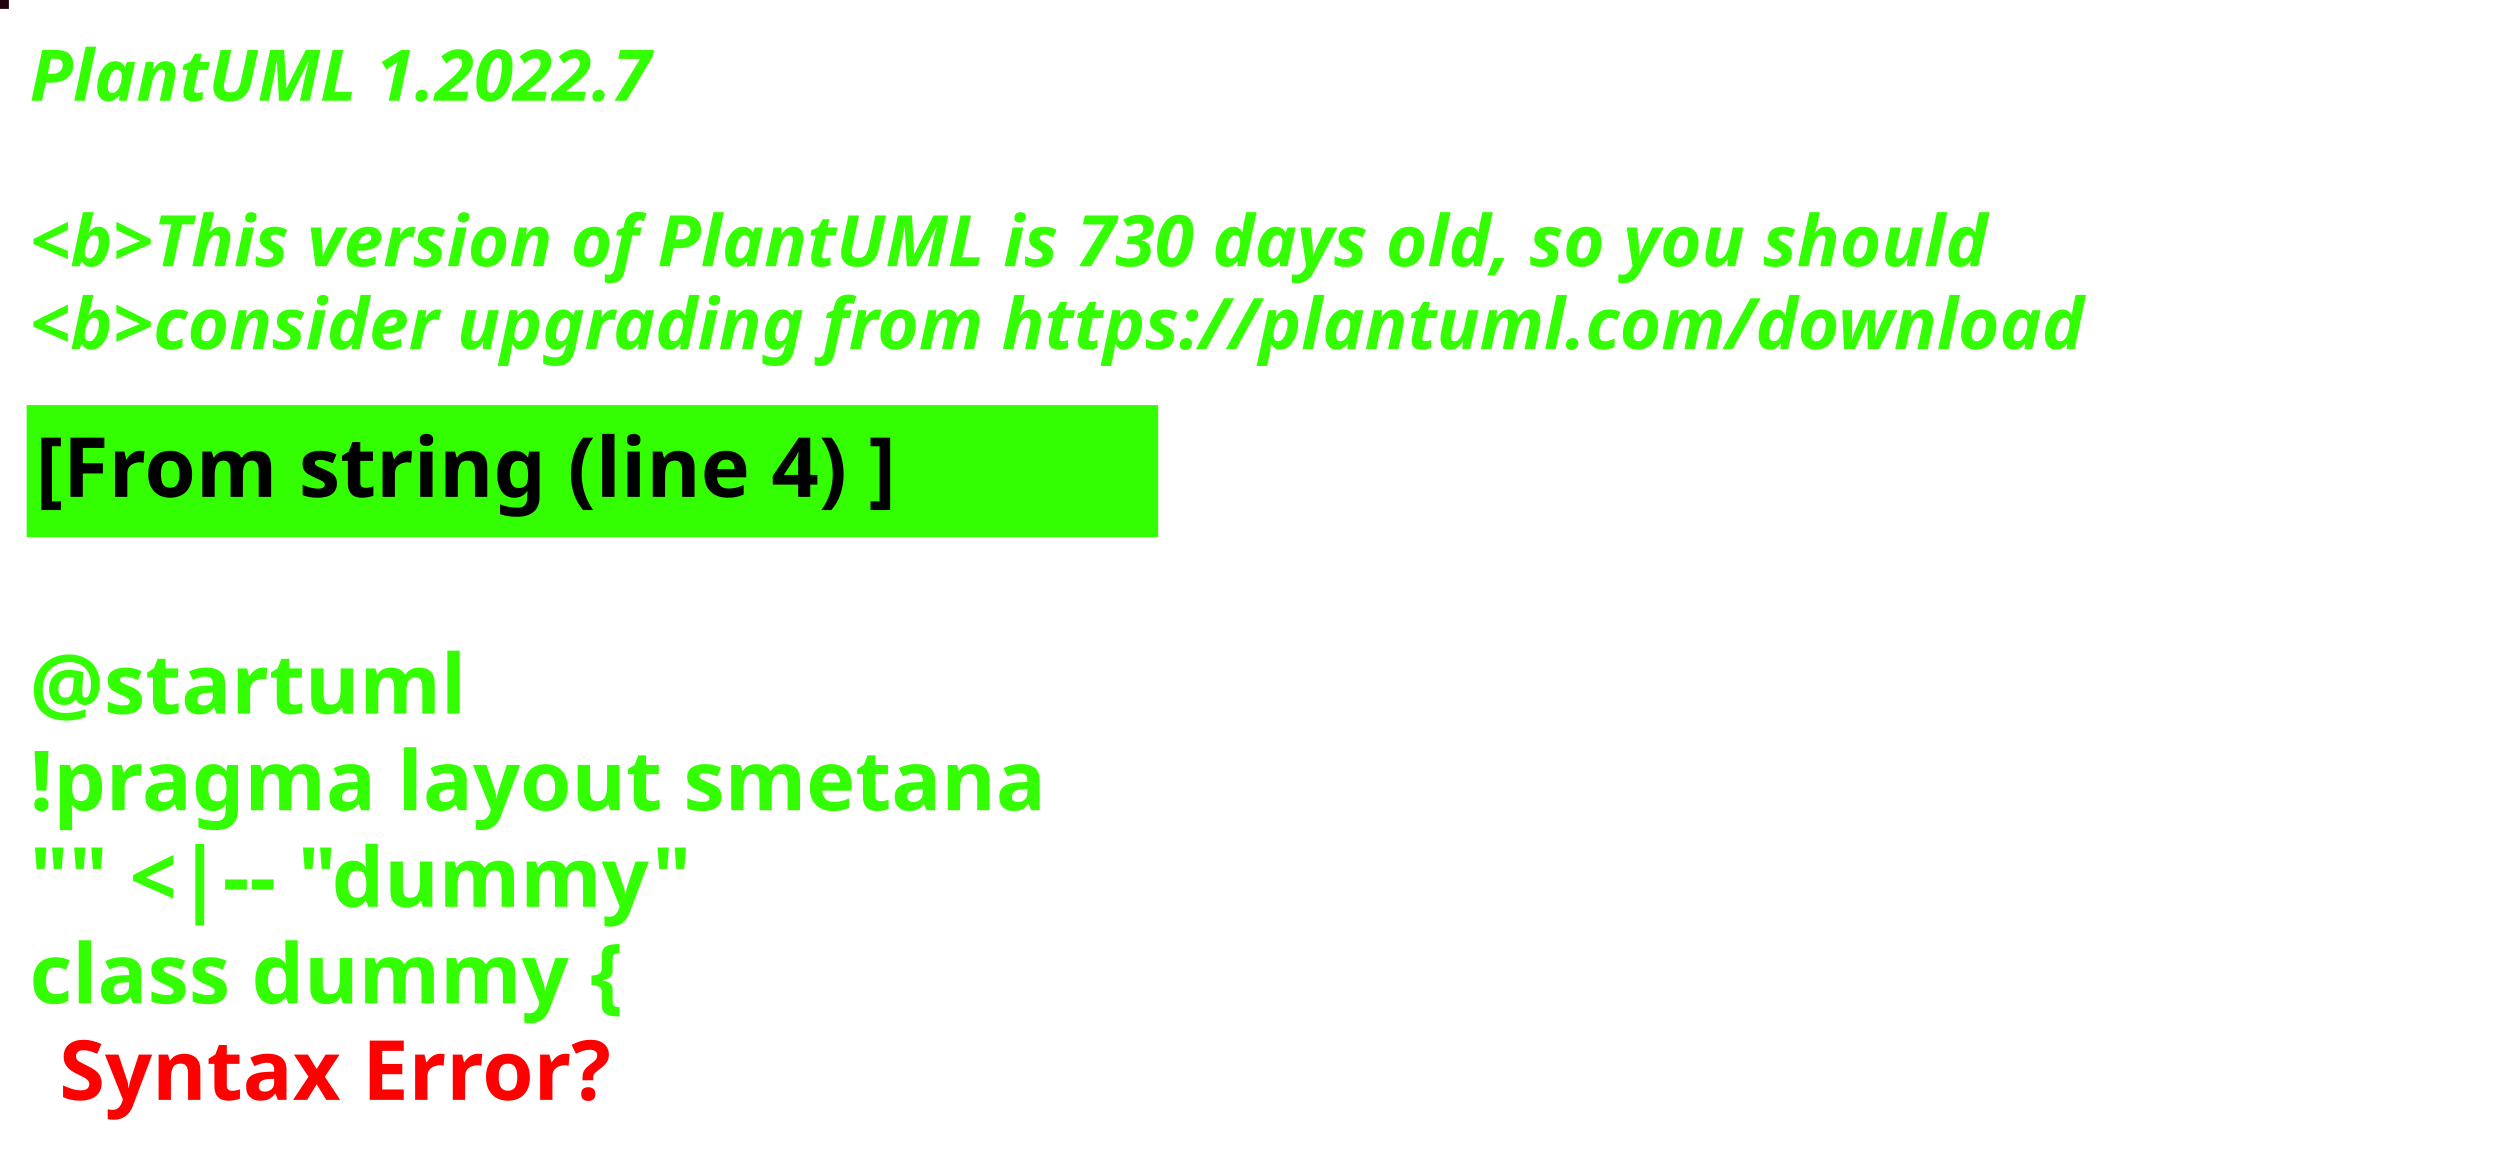
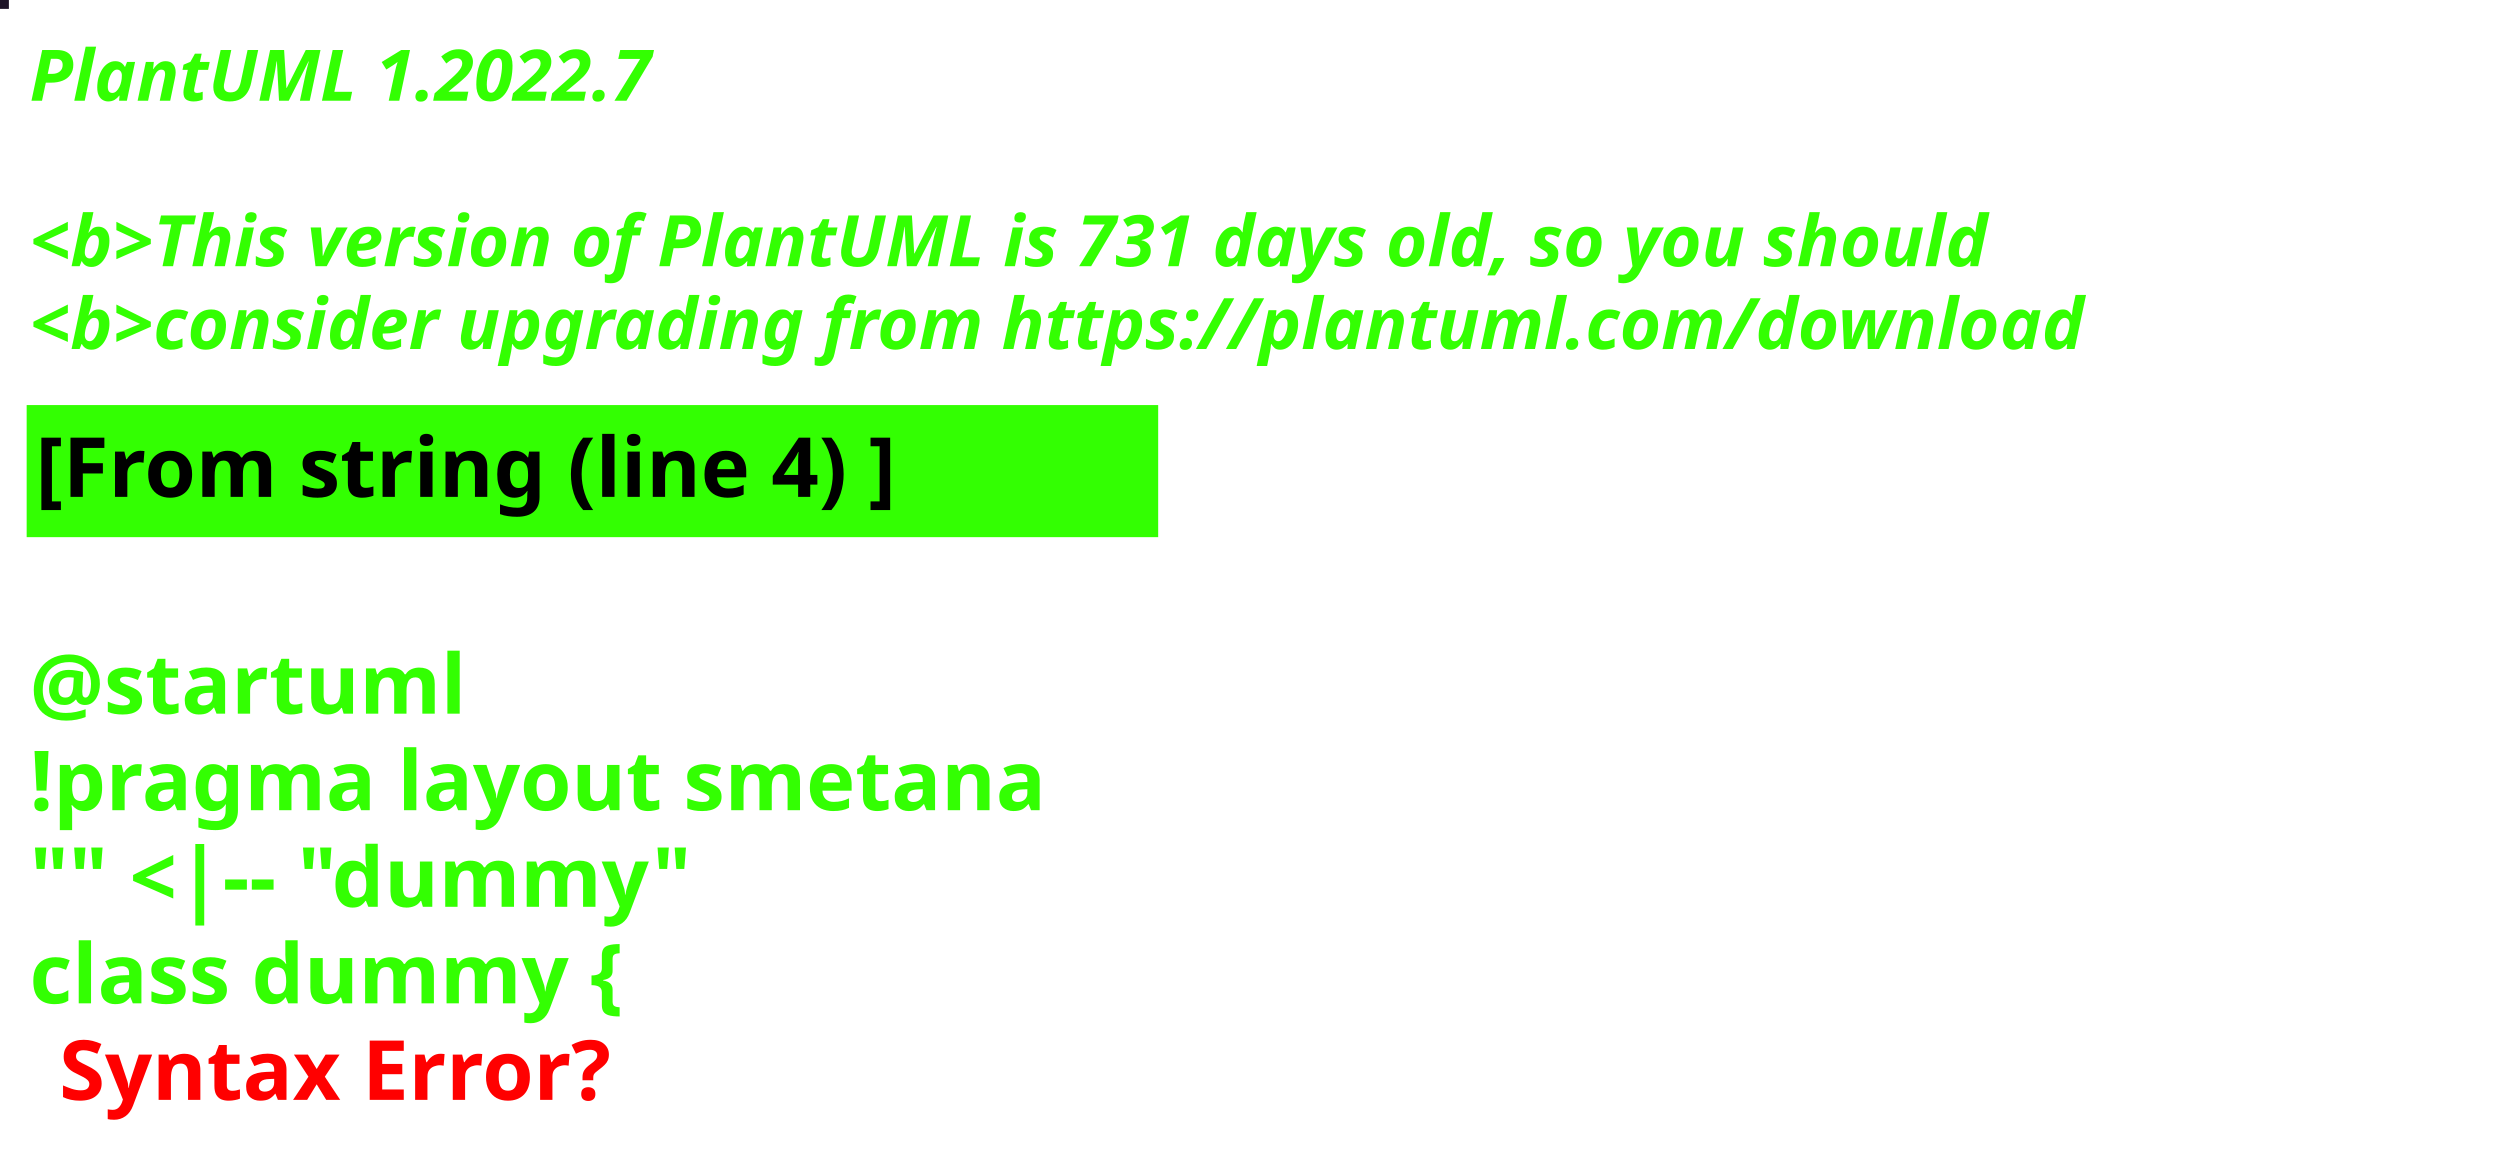
<svg xmlns="http://www.w3.org/2000/svg" contentStyleType="text/css" height="194px" preserveAspectRatio="none" style="width:422px;height:194px;background:#000000;" version="1.1" viewBox="0 0 422 194" width="422px" zoomAndPan="magnify">
  <defs />
  <g>
-     <rect fill="#23030A" height="1" style="stroke:#23030A;stroke-width:1.0;" width="1" x="0" y="0" />
+     <rect fill="#1E1427" height="1" style="stroke:#1E1427;stroke-width:1.0;" width="1" x="0" y="0" />
    <text fill="#33FF02" font-family="sans-serif" font-size="12" font-style="italic" font-weight="bold" lengthAdjust="spacing" textLength="127" x="5" y="17">PlantUML 1.2022.7</text>
    <text fill="#33FF02" font-family="sans-serif" font-size="12" font-style="italic" font-weight="bold" lengthAdjust="spacing" textLength="4" x="5" y="30.969"> </text>
-     <text fill="#33FF02" font-family="sans-serif" font-size="12" font-style="italic" font-weight="bold" lengthAdjust="spacing" textLength="399" x="5" y="44.938">&lt;b&gt;This version of PlantUML is 730 days old, so you should</text>
+     <text fill="#33FF02" font-family="sans-serif" font-size="12" font-style="italic" font-weight="bold" lengthAdjust="spacing" textLength="399" x="5" y="44.938">&lt;b&gt;This version of PlantUML is 731 days old, so you should</text>
    <text fill="#33FF02" font-family="sans-serif" font-size="12" font-style="italic" font-weight="bold" lengthAdjust="spacing" textLength="408" x="5" y="58.906">&lt;b&gt;consider upgrading from https://plantuml.com/download</text>
    <rect fill="#33FF02" height="21.297" style="stroke:#33FF02;stroke-width:1.0;" width="190" x="5" y="68.875" />
    <text fill="#000000" font-family="sans-serif" font-size="14" font-weight="bold" lengthAdjust="spacing" textLength="168" x="6" y="83.875">[From string (line 4) ]</text>
    <text fill="#33FF02" font-family="sans-serif" font-size="14" font-weight="bold" lengthAdjust="spacing" textLength="5" x="5" y="104.172"> </text>
    <text fill="#33FF02" font-family="sans-serif" font-size="14" font-weight="bold" lengthAdjust="spacing" textLength="79" x="5" y="120.469">@startuml</text>
    <text fill="#33FF02" font-family="sans-serif" font-size="14" font-weight="bold" lengthAdjust="spacing" textLength="190" x="5" y="136.766">!pragma layout smetana</text>
    <text fill="#33FF02" font-family="sans-serif" font-size="14" font-weight="bold" lengthAdjust="spacing" textLength="124" x="5" y="153.062">"" &lt;|-- "dummy"</text>
    <text fill="#33FF02" font-family="sans-serif" font-size="14" font-weight="bold" lengthAdjust="spacing" text-decoration="wavy underline" textLength="117" x="5" y="169.359">class dummy {</text>
    <text fill="#FF0000" font-family="sans-serif" font-size="14" font-weight="bold" lengthAdjust="spacing" textLength="106" x="10" y="185.656">Syntax Error?</text>
  </g>
</svg>
